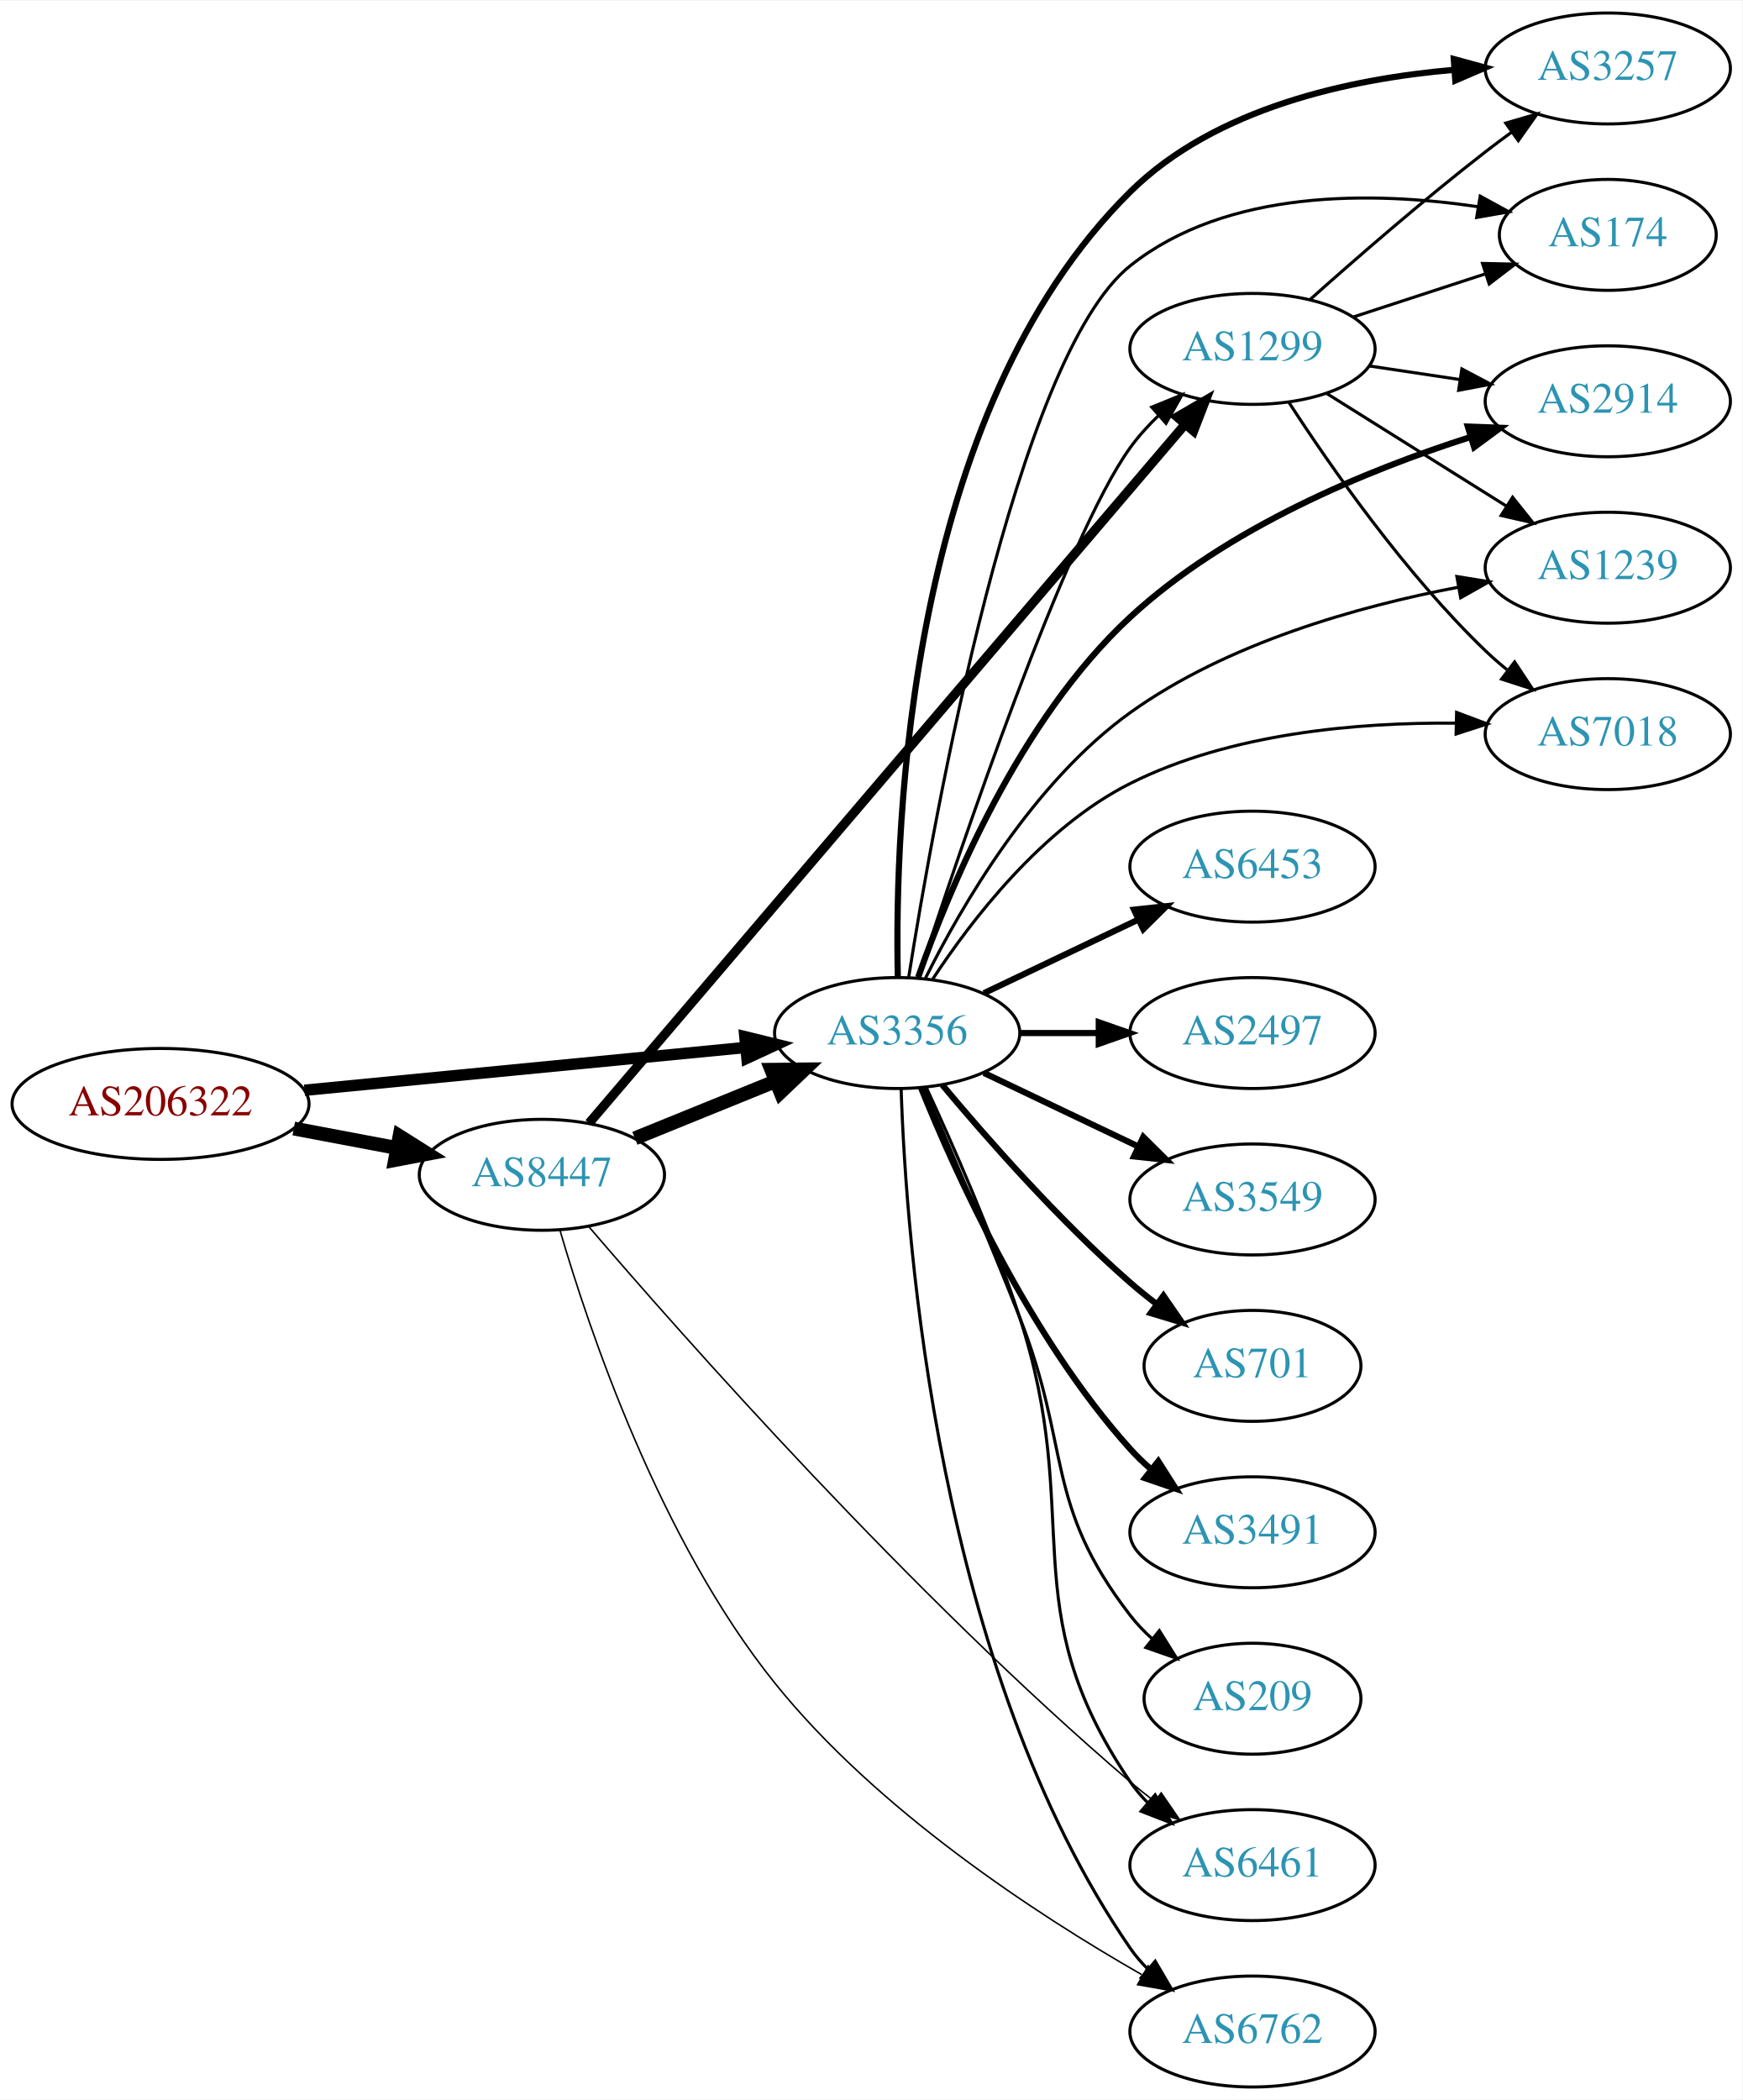
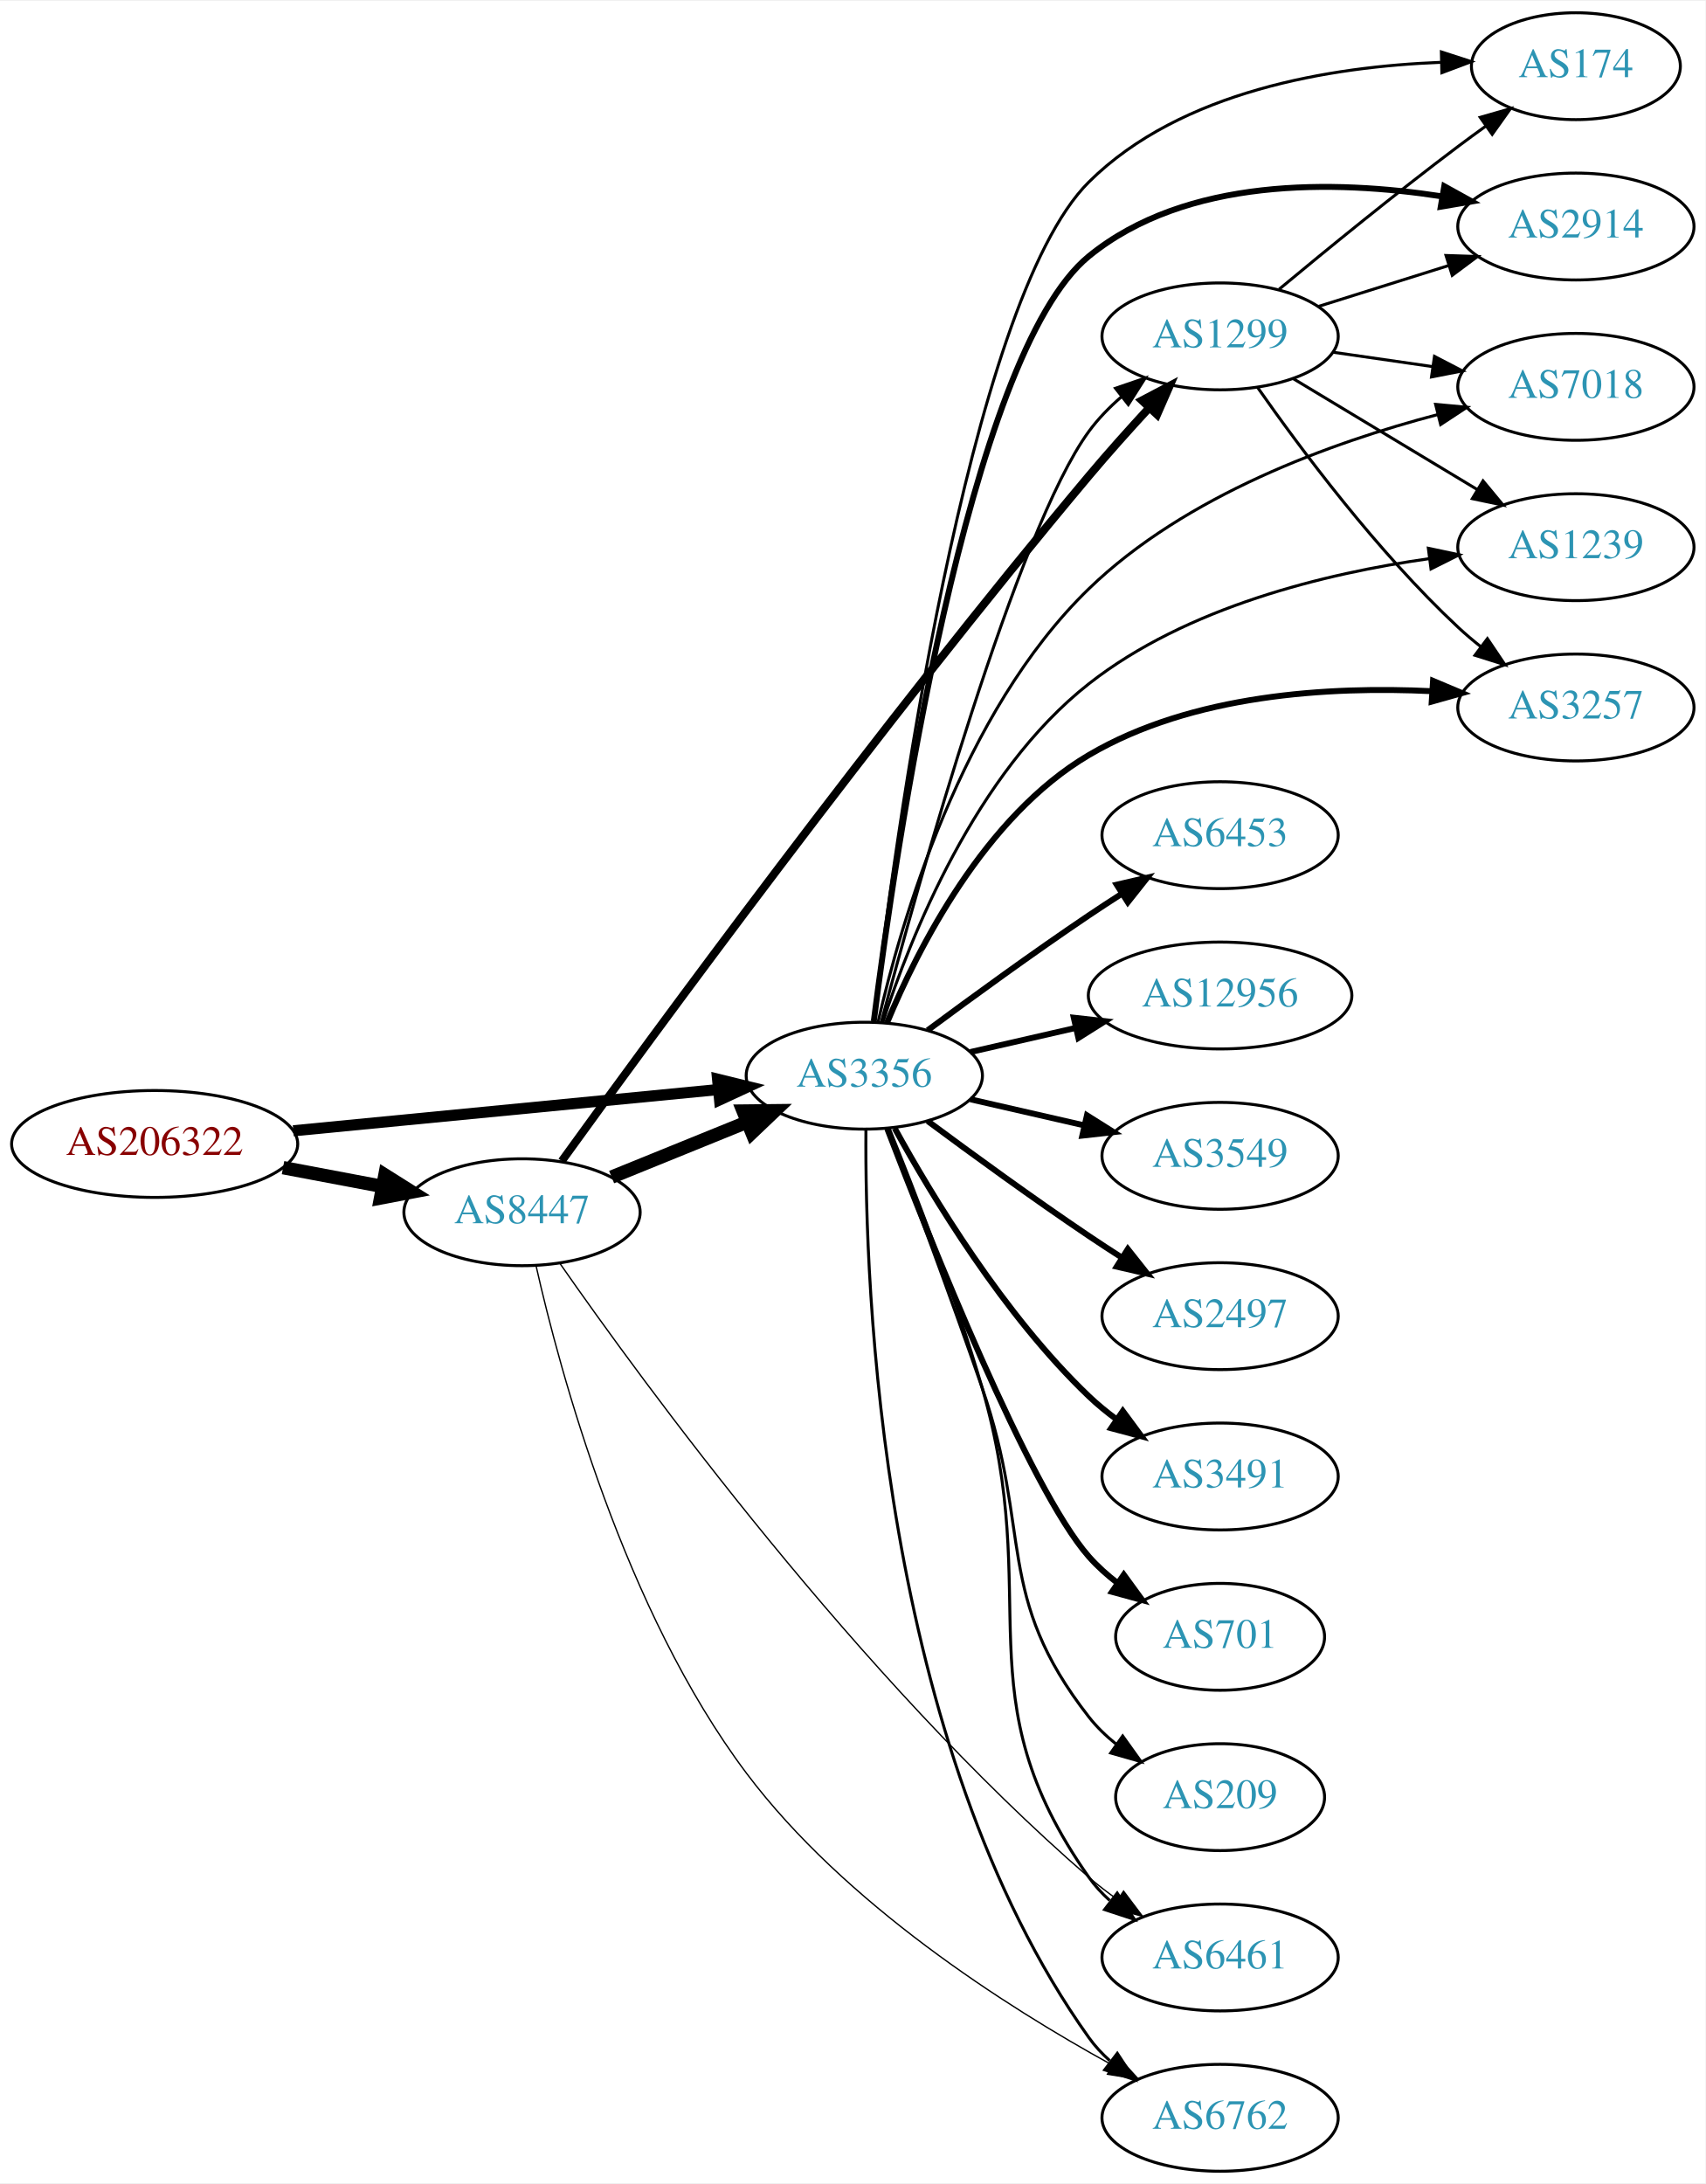
- <svg xmlns="http://www.w3.org/2000/svg" xmlns:xlink="http://www.w3.org/1999/xlink" width="565pt" height="681pt" viewBox="0.00 0.00 565.36 681.00">
-   <g id="graph0" class="graph" transform="scale(1 1) rotate(0) translate(4 677)">
-     <polygon fill="white" stroke="none" points="-4,4 -4,-677 561.363,-677 561.363,4 -4,4" />
+ <svg xmlns="http://www.w3.org/2000/svg" xmlns:xlink="http://www.w3.org/1999/xlink" width="574pt" height="735pt" viewBox="0.00 0.00 574.46 735.00">
+   <g id="graph0" class="graph" transform="scale(1 1) rotate(0) translate(4 731)">
+     <polygon fill="white" stroke="none" points="-4,4 -4,-731 570.463,-731 570.463,4 -4,4" />
    <g id="node1" class="node">
      <g id="a_node1">
        <a xlink:href="/asn/206322" xlink:title="AS206322 ~ Oesterreichische Post AG [AT]">
-           <ellipse fill="#ffffff" stroke="black" cx="48.096" cy="-319" rx="48.192" ry="18" />
-           <text text-anchor="middle" x="48.096" y="-315.3" font-family="Times,serif" font-size="14.00" fill="#880000">AS206322</text>
+           <ellipse fill="#ffffff" stroke="black" cx="48.096" cy="-346" rx="48.192" ry="18" />
+           <text text-anchor="middle" x="48.096" y="-342.3" font-family="Times,serif" font-size="14.00" fill="#880000">AS206322</text>
        </a>
      </g>
    </g>
    <g id="node2" class="node">
      <g id="a_node2">
        <a xlink:href="/asn/3356" xlink:title="AS3356 ~ Level 3 Parent, LLC [US]">
-           <ellipse fill="#ffffff" stroke="black" cx="287.131" cy="-342" rx="39.794" ry="18" />
-           <text text-anchor="middle" x="287.131" y="-338.3" font-family="Times,serif" font-size="14.00" fill="#2c94b3">AS3356</text>
+           <ellipse fill="#ffffff" stroke="black" cx="287.131" cy="-369" rx="39.794" ry="18" />
+           <text text-anchor="middle" x="287.131" y="-365.3" font-family="Times,serif" font-size="14.00" fill="#2c94b3">AS3356</text>
        </a>
      </g>
    </g>
    <g id="edge1" class="edge">
-       <path fill="none" stroke="black" stroke-width="3.706" d="M94.799,-323.435C135.936,-327.426 196.183,-333.272 238.04,-337.334" />
-       <polygon fill="black" stroke="black" stroke-width="3.706" points="237.706,-340.818 247.998,-338.3 238.383,-333.85 237.706,-340.818" />
+       <path fill="none" stroke="black" stroke-width="3.75" d="M94.799,-350.435C135.936,-354.426 196.183,-360.272 238.04,-364.334" />
+       <polygon fill="black" stroke="black" stroke-width="3.75" points="237.706,-367.818 247.998,-365.3 238.383,-360.85 237.706,-367.818" />
    </g>
    <g id="node3" class="node">
      <g id="a_node3">
        <a xlink:href="/asn/8447" xlink:title="AS8447 ~ A1 Telekom Austria AG [AT]">
-           <ellipse fill="#ffffff" stroke="black" cx="171.838" cy="-296" rx="39.794" ry="18" />
-           <text text-anchor="middle" x="171.838" y="-292.3" font-family="Times,serif" font-size="14.00" fill="#2c94b3">AS8447</text>
+           <ellipse fill="#ffffff" stroke="black" cx="171.838" cy="-323" rx="39.794" ry="18" />
+           <text text-anchor="middle" x="171.838" y="-319.3" font-family="Times,serif" font-size="14.00" fill="#2c94b3">AS8447</text>
        </a>
      </g>
    </g>
    <g id="edge2" class="edge">
-       <path fill="none" stroke="black" stroke-width="4.5" d="M91.334,-311.02C102.165,-308.974 113.868,-306.763 124.877,-304.683" />
-       <polygon fill="black" stroke="black" stroke-width="4.5" points="125.652,-308.544 134.748,-302.818 124.19,-300.806 125.652,-308.544" />
+       <path fill="none" stroke="black" stroke-width="4.5" d="M91.334,-338.02C102.165,-335.974 113.868,-333.763 124.877,-331.683" />
+       <polygon fill="black" stroke="black" stroke-width="4.5" points="125.652,-335.544 134.748,-329.818 124.19,-327.806 125.652,-335.544" />
    </g>
    <g id="node4" class="node">
      <g id="a_node4">
        <a xlink:href="/asn/1299" xlink:title="AS1299 ~ Telia Carrier [EU]">
-           <ellipse fill="#ffffff" stroke="black" cx="402.424" cy="-564" rx="39.794" ry="18" />
-           <text text-anchor="middle" x="402.424" y="-560.3" font-family="Times,serif" font-size="14.00" fill="#2c94b3">AS1299</text>
+           <ellipse fill="#ffffff" stroke="black" cx="406.973" cy="-618" rx="39.794" ry="18" />
+           <text text-anchor="middle" x="406.973" y="-614.3" font-family="Times,serif" font-size="14.00" fill="#2c94b3">AS1299</text>
        </a>
      </g>
    </g>
    <g id="edge3" class="edge">
-       <path fill="none" stroke="black" d="M293.891,-359.926C307.444,-401.472 341.782,-503.009 362.777,-532 365.436,-535.671 368.61,-539.172 371.981,-542.419" />
-       <polygon fill="black" stroke="black" points="369.734,-545.105 379.549,-549.094 374.364,-539.855 369.734,-545.105" />
+       <path fill="none" stroke="black" d="M292.875,-387.146C305.132,-433.14 338.586,-552.977 362.777,-586 365.87,-590.221 369.679,-594.128 373.743,-597.656" />
+       <polygon fill="black" stroke="black" points="371.728,-600.524 381.751,-603.956 376.056,-595.022 371.728,-600.524" />
    </g>
    <g id="node5" class="node">
      <g id="a_node5">
-         <a xlink:href="/asn/3257" xlink:title="AS3257 ~ GTT [DE]">
-           <ellipse fill="#ffffff" stroke="black" cx="517.717" cy="-655" rx="39.794" ry="18" />
-           <text text-anchor="middle" x="517.717" y="-651.3" font-family="Times,serif" font-size="14.00" fill="#2c94b3">AS3257</text>
+         <a xlink:href="/asn/6461" xlink:title="AS6461 ~ Zayo Bandwidth [US]">
+           <ellipse fill="#ffffff" stroke="black" cx="406.973" cy="-72" rx="39.794" ry="18" />
+           <text text-anchor="middle" x="406.973" y="-68.3" font-family="Times,serif" font-size="14.00" fill="#2c94b3">AS6461</text>
        </a>
      </g>
    </g>
    <g id="edge4" class="edge">
-       <path fill="none" stroke="black" stroke-width="2" d="M287.334,-360.322C286.266,-409.149 290.402,-543.537 362.777,-615 390.378,-642.253 434.037,-651.641 467.822,-654.564" />
-       <polygon fill="black" stroke="black" stroke-width="2" points="467.741,-658.067 477.961,-655.277 468.231,-651.084 467.741,-658.067" />
+       <path fill="none" stroke="black" d="M295.603,-351.044C304.017,-330.337 317.696,-295.142 326.777,-264 347.79,-191.943 319.565,-160.371 362.777,-99 364.763,-96.18 367.146,-93.592 369.76,-91.232" />
+       <polygon fill="black" stroke="black" points="372.312,-93.686 378.124,-84.827 368.056,-88.128 372.312,-93.686" />
    </g>
    <g id="node6" class="node">
      <g id="a_node6">
-         <a xlink:href="/asn/6453" xlink:title="AS6453 ~ TATA COMMUNICATIONS (AMERICA) INC [US]">
-           <ellipse fill="#ffffff" stroke="black" cx="402.424" cy="-396" rx="39.794" ry="18" />
-           <text text-anchor="middle" x="402.424" y="-392.3" font-family="Times,serif" font-size="14.00" fill="#2c94b3">AS6453</text>
+         <a xlink:href="/asn/174" xlink:title="AS174 ~ Cogent Communications [US]">
+           <ellipse fill="#ffffff" stroke="black" cx="526.816" cy="-709" rx="35.194" ry="18" />
+           <text text-anchor="middle" x="526.816" y="-705.3" font-family="Times,serif" font-size="14.00" fill="#2c94b3">AS174</text>
        </a>
      </g>
    </g>
    <g id="edge5" class="edge">
-       <path fill="none" stroke="black" stroke-width="2" d="M315.267,-354.934C330.261,-362.081 349.082,-371.052 365.306,-378.785" />
-       <polygon fill="black" stroke="black" stroke-width="2" points="363.976,-382.028 374.509,-383.171 366.988,-375.709 363.976,-382.028" />
+       <path fill="none" stroke="black" d="M290.148,-386.96C297.078,-445.497 321.778,-629.339 362.777,-670 393.811,-700.777 444.54,-708.866 481.178,-710.294" />
+       <polygon fill="black" stroke="black" points="481.504,-713.803 491.584,-710.538 481.668,-706.805 481.504,-713.803" />
    </g>
    <g id="node7" class="node">
      <g id="a_node7">
-         <a xlink:href="/asn/2497" xlink:title="AS2497 ~ Internet Initiative Japan Inc. [JP]">
-           <ellipse fill="#ffffff" stroke="black" cx="402.424" cy="-342" rx="39.794" ry="18" />
-           <text text-anchor="middle" x="402.424" y="-338.3" font-family="Times,serif" font-size="14.00" fill="#2c94b3">AS2497</text>
+         <a xlink:href="/asn/6453" xlink:title="AS6453 ~ TATA COMMUNICATIONS (AMERICA) INC [US]">
+           <ellipse fill="#ffffff" stroke="black" cx="406.973" cy="-450" rx="39.794" ry="18" />
+           <text text-anchor="middle" x="406.973" y="-446.3" font-family="Times,serif" font-size="14.00" fill="#2c94b3">AS6453</text>
        </a>
      </g>
    </g>
    <g id="edge6" class="edge">
-       <path fill="none" stroke="black" stroke-width="2" d="M326.803,-342C335.006,-342 343.77,-342 352.302,-342" />
-       <polygon fill="black" stroke="black" stroke-width="2" points="352.541,-345.5 362.541,-342 352.541,-338.5 352.541,-345.5" />
+       <path fill="none" stroke="black" stroke-width="2" d="M308.461,-384.277C323.324,-395.304 344.068,-410.407 362.777,-423 366.326,-425.389 370.077,-427.839 373.825,-430.242" />
+       <polygon fill="black" stroke="black" stroke-width="2" points="372.151,-433.325 382.474,-435.712 375.893,-427.409 372.151,-433.325" />
    </g>
    <g id="node8" class="node">
      <g id="a_node8">
-         <a xlink:href="/asn/3549" xlink:title="AS3549 ~ Level 3 Parent, LLC [US]">
-           <ellipse fill="#ffffff" stroke="black" cx="402.424" cy="-288" rx="39.794" ry="18" />
-           <text text-anchor="middle" x="402.424" y="-284.3" font-family="Times,serif" font-size="14.00" fill="#2c94b3">AS3549</text>
+         <a xlink:href="/asn/2914" xlink:title="AS2914 ~ NTT America, Inc. [US]">
+           <ellipse fill="#ffffff" stroke="black" cx="526.816" cy="-655" rx="39.794" ry="18" />
+           <text text-anchor="middle" x="526.816" y="-651.3" font-family="Times,serif" font-size="14.00" fill="#2c94b3">AS2914</text>
        </a>
      </g>
    </g>
    <g id="edge7" class="edge">
-       <path fill="none" stroke="black" stroke-width="2" d="M315.267,-329.066C330.261,-321.919 349.082,-312.948 365.306,-305.215" />
-       <polygon fill="black" stroke="black" stroke-width="2" points="366.988,-308.291 374.509,-300.829 363.976,-301.972 366.988,-308.291" />
+       <path fill="none" stroke="black" stroke-width="2" d="M290.323,-387.312C297.452,-443.503 321.899,-611.675 362.777,-645 395.586,-671.747 445.563,-670.703 481.534,-665.183" />
+       <polygon fill="black" stroke="black" stroke-width="2" points="482.479,-668.572 491.747,-663.44 481.301,-661.672 482.479,-668.572" />
    </g>
    <g id="node9" class="node">
      <g id="a_node9">
-         <a xlink:href="/asn/701" xlink:title="AS701 ~ UUNET [US]">
-           <ellipse fill="#ffffff" stroke="black" cx="402.424" cy="-234" rx="35.194" ry="18" />
-           <text text-anchor="middle" x="402.424" y="-230.3" font-family="Times,serif" font-size="14.00" fill="#2c94b3">AS701</text>
+         <a xlink:href="/asn/7018" xlink:title="AS7018 ~ AT&amp;T Services, Inc. [US]">
+           <ellipse fill="#ffffff" stroke="black" cx="526.816" cy="-601" rx="39.794" ry="18" />
+           <text text-anchor="middle" x="526.816" y="-597.3" font-family="Times,serif" font-size="14.00" fill="#2c94b3">AS7018</text>
        </a>
      </g>
    </g>
    <g id="edge8" class="edge">
-       <path fill="none" stroke="black" stroke-width="2" d="M301.761,-325.183C316.044,-308.071 339.59,-281.255 362.777,-261 365.447,-258.668 368.32,-256.352 371.25,-254.114" />
-       <polygon fill="black" stroke="black" stroke-width="2" points="373.528,-256.784 379.542,-248.061 369.401,-251.13 373.528,-256.784" />
+       <path fill="none" stroke="black" d="M291.764,-387.049C299.323,-420.228 319.745,-491.323 362.777,-533 395.298,-564.497 444.527,-582.28 480.38,-591.692" />
+       <polygon fill="black" stroke="black" points="479.562,-595.095 490.113,-594.129 481.263,-588.305 479.562,-595.095" />
    </g>
    <g id="node10" class="node">
      <g id="a_node10">
-         <a xlink:href="/asn/174" xlink:title="AS174 ~ Cogent Communications [US]">
-           <ellipse fill="#ffffff" stroke="black" cx="517.717" cy="-601" rx="35.194" ry="18" />
-           <text text-anchor="middle" x="517.717" y="-597.3" font-family="Times,serif" font-size="14.00" fill="#2c94b3">AS174</text>
+         <a xlink:href="/asn/12956" xlink:title="AS12956 ~ TELXIUS [ES]">
+           <ellipse fill="#ffffff" stroke="black" cx="406.973" cy="-396" rx="44.393" ry="18" />
+           <text text-anchor="middle" x="406.973" y="-392.3" font-family="Times,serif" font-size="14.00" fill="#2c94b3">AS12956</text>
        </a>
      </g>
    </g>
    <g id="edge9" class="edge">
-       <path fill="none" stroke="black" d="M290.845,-359.998C299.096,-412.132 325.612,-561.422 362.777,-591 394.207,-616.014 441.649,-615.15 475.552,-610.145" />
-       <polygon fill="black" stroke="black" points="476.312,-613.567 485.607,-608.483 475.17,-606.661 476.312,-613.567" />
+       <path fill="none" stroke="black" stroke-width="2" d="M322.85,-376.955C333.989,-379.507 346.524,-382.379 358.417,-385.104" />
+       <polygon fill="black" stroke="black" stroke-width="2" points="357.682,-388.526 368.211,-387.348 359.246,-381.703 357.682,-388.526" />
    </g>
    <g id="node11" class="node">
      <g id="a_node11">
-         <a xlink:href="/asn/6461" xlink:title="AS6461 ~ Zayo Bandwidth [US]">
-           <ellipse fill="#ffffff" stroke="black" cx="402.424" cy="-72" rx="39.794" ry="18" />
-           <text text-anchor="middle" x="402.424" y="-68.3" font-family="Times,serif" font-size="14.00" fill="#2c94b3">AS6461</text>
+         <a xlink:href="/asn/6762" xlink:title="AS6762 ~ TELECOM ITALIA SPARKLE S.p.A. [IT]">
+           <ellipse fill="#ffffff" stroke="black" cx="406.973" cy="-18" rx="39.794" ry="18" />
+           <text text-anchor="middle" x="406.973" y="-14.3" font-family="Times,serif" font-size="14.00" fill="#2c94b3">AS6762</text>
        </a>
      </g>
    </g>
    <g id="edge10" class="edge">
-       <path fill="none" stroke="black" d="M296.568,-324.348C305.061,-306.065 318.113,-276.512 326.777,-250 348.209,-184.421 323.963,-156.038 362.777,-99 364.418,-96.589 366.35,-94.327 368.461,-92.218" />
-       <polygon fill="black" stroke="black" points="370.828,-94.8 376.164,-85.647 366.284,-89.474 370.828,-94.8" />
+       <path fill="none" stroke="black" d="M287.68,-350.937C287.26,-298.497 292.414,-143.707 362.777,-45 364.779,-42.191 367.174,-39.612 369.795,-37.257" />
+       <polygon fill="black" stroke="black" points="372.348,-39.712 378.171,-30.861 368.099,-34.148 372.348,-39.712" />
    </g>
    <g id="node12" class="node">
      <g id="a_node12">
-         <a xlink:href="/asn/2914" xlink:title="AS2914 ~ NTT America, Inc. [US]">
-           <ellipse fill="#ffffff" stroke="black" cx="517.717" cy="-547" rx="39.794" ry="18" />
-           <text text-anchor="middle" x="517.717" y="-543.3" font-family="Times,serif" font-size="14.00" fill="#2c94b3">AS2914</text>
+         <a xlink:href="/asn/1239" xlink:title="AS1239 ~ Sprint [US]">
+           <ellipse fill="#ffffff" stroke="black" cx="526.816" cy="-547" rx="39.794" ry="18" />
+           <text text-anchor="middle" x="526.816" y="-543.3" font-family="Times,serif" font-size="14.00" fill="#2c94b3">AS1239</text>
        </a>
      </g>
    </g>
    <g id="edge11" class="edge">
-       <path fill="none" stroke="black" stroke-width="2" d="M293.937,-360.091C303.862,-388.441 326.595,-443.546 362.777,-477 394.132,-505.991 439.552,-524.635 472.933,-535.332" />
-       <polygon fill="black" stroke="black" stroke-width="2" points="472.289,-538.796 482.876,-538.399 474.352,-532.107 472.289,-538.796" />
+       <path fill="none" stroke="black" d="M293.331,-386.888C302.544,-415.383 324.467,-470.924 362.777,-501 395.728,-526.868 442.486,-538.191 477.484,-543.146" />
+       <polygon fill="black" stroke="black" points="477.115,-546.628 487.48,-544.435 478.01,-539.685 477.115,-546.628" />
    </g>
    <g id="node13" class="node">
      <g id="a_node13">
-         <a xlink:href="/asn/3491" xlink:title="AS3491 ~ PCCW Global, Inc. [US]">
-           <ellipse fill="#ffffff" stroke="black" cx="402.424" cy="-180" rx="39.794" ry="18" />
-           <text text-anchor="middle" x="402.424" y="-176.3" font-family="Times,serif" font-size="14.00" fill="#2c94b3">AS3491</text>
+         <a xlink:href="/asn/3549" xlink:title="AS3549 ~ Level 3 Parent, LLC [US]">
+           <ellipse fill="#ffffff" stroke="black" cx="406.973" cy="-342" rx="39.794" ry="18" />
+           <text text-anchor="middle" x="406.973" y="-338.3" font-family="Times,serif" font-size="14.00" fill="#2c94b3">AS3549</text>
        </a>
      </g>
    </g>
    <g id="edge12" class="edge">
-       <path fill="none" stroke="black" stroke-width="2" d="M294.879,-324.213C305.93,-296.757 329.983,-243.422 362.777,-207 364.78,-204.776 366.999,-202.637 369.331,-200.603" />
-       <polygon fill="black" stroke="black" stroke-width="2" points="371.862,-203.065 377.55,-194.127 367.529,-197.567 371.862,-203.065" />
+       <path fill="none" stroke="black" stroke-width="2" d="M322.85,-361.045C334.85,-358.296 348.471,-355.175 361.164,-352.267" />
+       <polygon fill="black" stroke="black" stroke-width="2" points="362.129,-355.636 371.095,-349.991 360.566,-348.813 362.129,-355.636" />
    </g>
    <g id="node14" class="node">
      <g id="a_node14">
-         <a xlink:href="/asn/1239" xlink:title="AS1239 ~ Sprint [US]">
-           <ellipse fill="#ffffff" stroke="black" cx="517.717" cy="-493" rx="39.794" ry="18" />
-           <text text-anchor="middle" x="517.717" y="-489.3" font-family="Times,serif" font-size="14.00" fill="#2c94b3">AS1239</text>
+         <a xlink:href="/asn/2497" xlink:title="AS2497 ~ Internet Initiative Japan Inc. [JP]">
+           <ellipse fill="#ffffff" stroke="black" cx="406.973" cy="-288" rx="39.794" ry="18" />
+           <text text-anchor="middle" x="406.973" y="-284.3" font-family="Times,serif" font-size="14.00" fill="#2c94b3">AS2497</text>
        </a>
      </g>
    </g>
    <g id="edge13" class="edge">
-       <path fill="none" stroke="black" d="M296.329,-359.838C307.896,-383.054 331.174,-423.329 362.777,-446 394.227,-468.561 436.708,-480.467 469.078,-486.644" />
-       <polygon fill="black" stroke="black" points="468.746,-490.14 479.206,-488.454 469.978,-483.249 468.746,-490.14" />
+       <path fill="none" stroke="black" stroke-width="2" d="M308.461,-353.723C323.324,-342.696 344.068,-327.593 362.777,-315 366.326,-312.611 370.077,-310.161 373.825,-307.758" />
+       <polygon fill="black" stroke="black" stroke-width="2" points="375.893,-310.591 382.474,-302.288 372.151,-304.675 375.893,-310.591" />
    </g>
    <g id="node15" class="node">
      <g id="a_node15">
-         <a xlink:href="/asn/6762" xlink:title="AS6762 ~ TELECOM ITALIA SPARKLE S.p.A. [IT]">
-           <ellipse fill="#ffffff" stroke="black" cx="402.424" cy="-18" rx="39.794" ry="18" />
-           <text text-anchor="middle" x="402.424" y="-14.3" font-family="Times,serif" font-size="14.00" fill="#2c94b3">AS6762</text>
+         <a xlink:href="/asn/3257" xlink:title="AS3257 ~ GTT [DE]">
+           <ellipse fill="#ffffff" stroke="black" cx="526.816" cy="-493" rx="39.794" ry="18" />
+           <text text-anchor="middle" x="526.816" y="-489.3" font-family="Times,serif" font-size="14.00" fill="#2c94b3">AS3257</text>
        </a>
      </g>
    </g>
    <g id="edge14" class="edge">
-       <path fill="none" stroke="black" d="M288.411,-323.839C290.009,-274.539 300.158,-135.825 362.777,-45 364.432,-42.599 366.375,-40.344 368.494,-38.24" />
-       <polygon fill="black" stroke="black" points="370.859,-40.823 376.21,-31.678 366.325,-35.49 370.859,-40.823" />
+       <path fill="none" stroke="black" stroke-width="2" d="M294.785,-386.818C305.13,-411.75 327.615,-456.307 362.777,-477 397.542,-497.459 443.828,-500.16 478.2,-498.499" />
+       <polygon fill="black" stroke="black" stroke-width="2" points="478.696,-501.975 488.458,-497.859 478.259,-494.989 478.696,-501.975" />
    </g>
    <g id="node16" class="node">
      <g id="a_node16">
-         <a xlink:href="/asn/7018" xlink:title="AS7018 ~ AT&amp;T Services, Inc. [US]">
-           <ellipse fill="#ffffff" stroke="black" cx="517.717" cy="-439" rx="39.794" ry="18" />
-           <text text-anchor="middle" x="517.717" y="-435.3" font-family="Times,serif" font-size="14.00" fill="#2c94b3">AS7018</text>
+         <a xlink:href="/asn/3491" xlink:title="AS3491 ~ PCCW Global, Inc. [US]">
+           <ellipse fill="#ffffff" stroke="black" cx="406.973" cy="-234" rx="39.794" ry="18" />
+           <text text-anchor="middle" x="406.973" y="-230.3" font-family="Times,serif" font-size="14.00" fill="#2c94b3">AS3491</text>
        </a>
      </g>
    </g>
    <g id="edge15" class="edge">
-       <path fill="none" stroke="black" d="M298.573,-359.372C311.162,-378.575 334.231,-408.683 362.777,-423 395.361,-439.342 436.642,-442.857 468.251,-442.55" />
-       <polygon fill="black" stroke="black" points="468.656,-446.042 478.573,-442.313 468.495,-439.044 468.656,-446.042" />
+       <path fill="none" stroke="black" stroke-width="2" d="M297.372,-351.287C309.918,-328.439 334.095,-288.389 362.777,-261 365.646,-258.261 368.834,-255.653 372.144,-253.215" />
+       <polygon fill="black" stroke="black" stroke-width="2" points="374.207,-256.044 380.503,-247.523 370.267,-250.258 374.207,-256.044" />
    </g>
    <g id="node17" class="node">
      <g id="a_node17">
+         <a xlink:href="/asn/701" xlink:title="AS701 ~ UUNET [US]">
+           <ellipse fill="#ffffff" stroke="black" cx="406.973" cy="-180" rx="35.194" ry="18" />
+           <text text-anchor="middle" x="406.973" y="-176.3" font-family="Times,serif" font-size="14.00" fill="#2c94b3">AS701</text>
+         </a>
+       </g>
+     </g>
+     <g id="edge16" class="edge">
+       <path fill="none" stroke="black" stroke-width="2" d="M294.877,-351.083C309.112,-313.91 342.568,-229.95 362.777,-207 365.605,-203.789 368.906,-200.828 372.401,-198.136" />
+       <polygon fill="black" stroke="black" stroke-width="2" points="374.535,-200.916 380.776,-192.355 370.558,-195.155 374.535,-200.916" />
+     </g>
+     <g id="node18" class="node">
+       <g id="a_node18">
        <a xlink:href="/asn/209" xlink:title="AS209 ~ CenturyLink Communications, LLC [US]">
-           <ellipse fill="#ffffff" stroke="black" cx="402.424" cy="-126" rx="35.194" ry="18" />
-           <text text-anchor="middle" x="402.424" y="-122.3" font-family="Times,serif" font-size="14.00" fill="#2c94b3">AS209</text>
-         </a>
-       </g>
-     </g>
-     <g id="edge16" class="edge">
-       <path fill="none" stroke="black" d="M295.91,-324.111C303.88,-305.639 316.522,-275.938 326.777,-250 343.686,-207.237 334.65,-189.379 362.777,-153 364.83,-150.345 367.216,-147.848 369.777,-145.527" />
-       <polygon fill="black" stroke="black" points="372.19,-148.079 377.822,-139.106 367.823,-142.608 372.19,-148.079" />
+           <ellipse fill="#ffffff" stroke="black" cx="406.973" cy="-126" rx="35.194" ry="18" />
+           <text text-anchor="middle" x="406.973" y="-122.3" font-family="Times,serif" font-size="14.00" fill="#2c94b3">AS209</text>
+         </a>
+       </g>
    </g>
    <g id="edge17" class="edge">
-       <path fill="none" stroke="black" stroke-width="4.5" d="M202.014,-307.846C215.889,-313.48 232.667,-320.292 247.576,-326.346" />
-       <polygon fill="black" stroke="black" stroke-width="4.5" points="246.307,-330.08 257.054,-330.194 249.27,-322.784 246.307,-330.08" />
+       <path fill="none" stroke="black" d="M294.908,-351.241C302.797,-330.422 316.106,-294.839 326.777,-264 343.738,-214.988 330.861,-193.879 362.777,-153 365.41,-149.628 368.59,-146.566 372.017,-143.818" />
+       <polygon fill="black" stroke="black" points="374.155,-146.593 380.319,-137.975 370.126,-140.868 374.155,-146.593" />
+     </g>
+     <g id="edge21" class="edge">
+       <path fill="none" stroke="black" stroke-width="4.5" d="M202.014,-334.846C215.889,-340.48 232.667,-347.292 247.576,-353.346" />
+       <polygon fill="black" stroke="black" stroke-width="4.5" points="246.307,-357.08 257.054,-357.194 249.27,-349.784 246.307,-357.08" />
    </g>
    <g id="edge18" class="edge">
-       <path fill="none" stroke="black" stroke-width="3" d="M187.137,-312.765C226.184,-358.544 334.756,-485.837 380.586,-539.569" />
-       <polygon fill="black" stroke="black" stroke-width="3" points="377.978,-541.905 387.13,-547.242 383.304,-537.362 377.978,-541.905" />
+       <path fill="none" stroke="black" stroke-width="2.7" d="M185.224,-340.249C214.8,-381.195 292.336,-487.1 362.777,-571 369.162,-578.604 376.368,-586.643 383.039,-593.88" />
+       <polygon fill="black" stroke="black" stroke-width="2.7" points="380.628,-596.426 390.004,-601.36 385.751,-591.656 380.628,-596.426" />
+     </g>
+     <g id="edge19" class="edge">
+       <path fill="none" stroke="black" stroke-width="0.45" d="M184.639,-305.708C212.378,-265.896 285.262,-166.041 362.777,-99 365.777,-96.406 369.051,-93.892 372.412,-91.51" />
+       <polygon fill="black" stroke="black" stroke-width="0.45" points="374.46,-94.351 380.836,-85.889 370.575,-88.528 374.46,-94.351" />
    </g>
    <g id="edge20" class="edge">
-       <path fill="none" stroke="black" stroke-width="0.5" d="M187.112,-279.116C217.491,-243.672 291.601,-159.775 362.777,-99 365.267,-96.874 367.922,-94.753 370.631,-92.688" />
-       <polygon fill="black" stroke="black" stroke-width="0.5" points="372.798,-95.439 378.802,-86.709 368.665,-89.79 372.798,-95.439" />
-     </g>
-     <g id="edge19" class="edge">
-       <path fill="none" stroke="black" stroke-width="0.5" d="M177.699,-278.036C187.061,-245.891 210.044,-177.549 247.484,-131 280.627,-89.795 332.23,-56.069 366.424,-36.498" />
-       <polygon fill="black" stroke="black" stroke-width="0.5" points="368.57,-39.307 375.576,-31.36 365.143,-33.203 368.57,-39.307" />
+       <path fill="none" stroke="black" stroke-width="0.45" d="M176.552,-305.013C184.58,-269.449 206.244,-188.842 247.484,-134 280.5,-90.096 334.728,-55.51 370.395,-35.903" />
+       <polygon fill="black" stroke="black" stroke-width="0.45" points="372.338,-38.832 379.484,-31.009 369.02,-32.668 372.338,-38.832" />
+     </g>
+     <g id="edge26" class="edge">
+       <path fill="none" stroke="black" d="M426.881,-633.899C442.743,-647.086 466.117,-666.17 487.17,-682 490.158,-684.247 493.311,-686.553 496.474,-688.823" />
+       <polygon fill="black" stroke="black" points="494.581,-691.771 504.766,-694.69 498.625,-686.057 494.581,-691.771" />
+     </g>
+     <g id="edge22" class="edge">
+       <path fill="none" stroke="black" d="M440.174,-628.11C453.685,-632.352 469.572,-637.341 483.971,-641.862" />
+       <polygon fill="black" stroke="black" points="483.065,-645.245 493.654,-644.902 485.162,-638.567 483.065,-645.245" />
+     </g>
+     <g id="edge25" class="edge">
+       <path fill="none" stroke="black" d="M444.936,-612.668C455.582,-611.132 467.344,-609.435 478.524,-607.822" />
+       <polygon fill="black" stroke="black" points="479.181,-611.264 488.579,-606.372 478.182,-604.336 479.181,-611.264" />
+     </g>
+     <g id="edge24" class="edge">
+       <path fill="none" stroke="black" d="M431.537,-603.803C449.361,-593.064 474.034,-578.199 493.669,-566.369" />
+       <polygon fill="black" stroke="black" points="495.534,-569.331 502.293,-561.173 491.921,-563.335 495.534,-569.331" />
    </g>
    <g id="edge23" class="edge">
-       <path fill="none" stroke="black" d="M421.108,-580.03C435.977,-593.295 457.966,-612.42 478.07,-628 480.806,-630.12 483.692,-632.276 486.604,-634.398" />
-       <polygon fill="black" stroke="black" points="484.605,-637.272 494.778,-640.234 488.673,-631.575 484.605,-637.272" />
-     </g>
-     <g id="edge22" class="edge">
-       <path fill="none" stroke="black" d="M434.982,-574.307C448.259,-578.643 463.84,-583.731 477.818,-588.296" />
-       <polygon fill="black" stroke="black" points="477.064,-591.732 487.656,-591.509 479.237,-585.077 477.064,-591.732" />
-     </g>
-     <g id="edge24" class="edge">
-       <path fill="none" stroke="black" d="M440.207,-558.481C449.606,-557.07 459.84,-555.535 469.676,-554.059" />
-       <polygon fill="black" stroke="black" points="470.361,-557.495 479.731,-552.55 469.322,-550.573 470.361,-557.495" />
-     </g>
-     <g id="edge25" class="edge">
-       <path fill="none" stroke="black" d="M426.35,-549.632C443.131,-539.116 466.119,-524.71 484.709,-513.059" />
-       <polygon fill="black" stroke="black" points="486.821,-515.866 493.436,-507.59 483.103,-509.935 486.821,-515.866" />
-     </g>
-     <g id="edge21" class="edge">
-       <path fill="none" stroke="black" d="M414.155,-546.775C427.528,-526.131 451.838,-491.175 478.07,-466 480.229,-463.928 482.56,-461.897 484.969,-459.938" />
-       <polygon fill="black" stroke="black" points="487.476,-462.429 493.328,-453.597 483.246,-456.852 487.476,-462.429" />
+       <path fill="none" stroke="black" d="M419.573,-600.838C433.972,-580.255 459.972,-545.361 487.17,-520 489.564,-517.767 492.154,-515.573 494.819,-513.46" />
+       <polygon fill="black" stroke="black" points="497.007,-516.195 502.923,-507.406 492.817,-510.587 497.007,-516.195" />
    </g>
  </g>
</svg>
